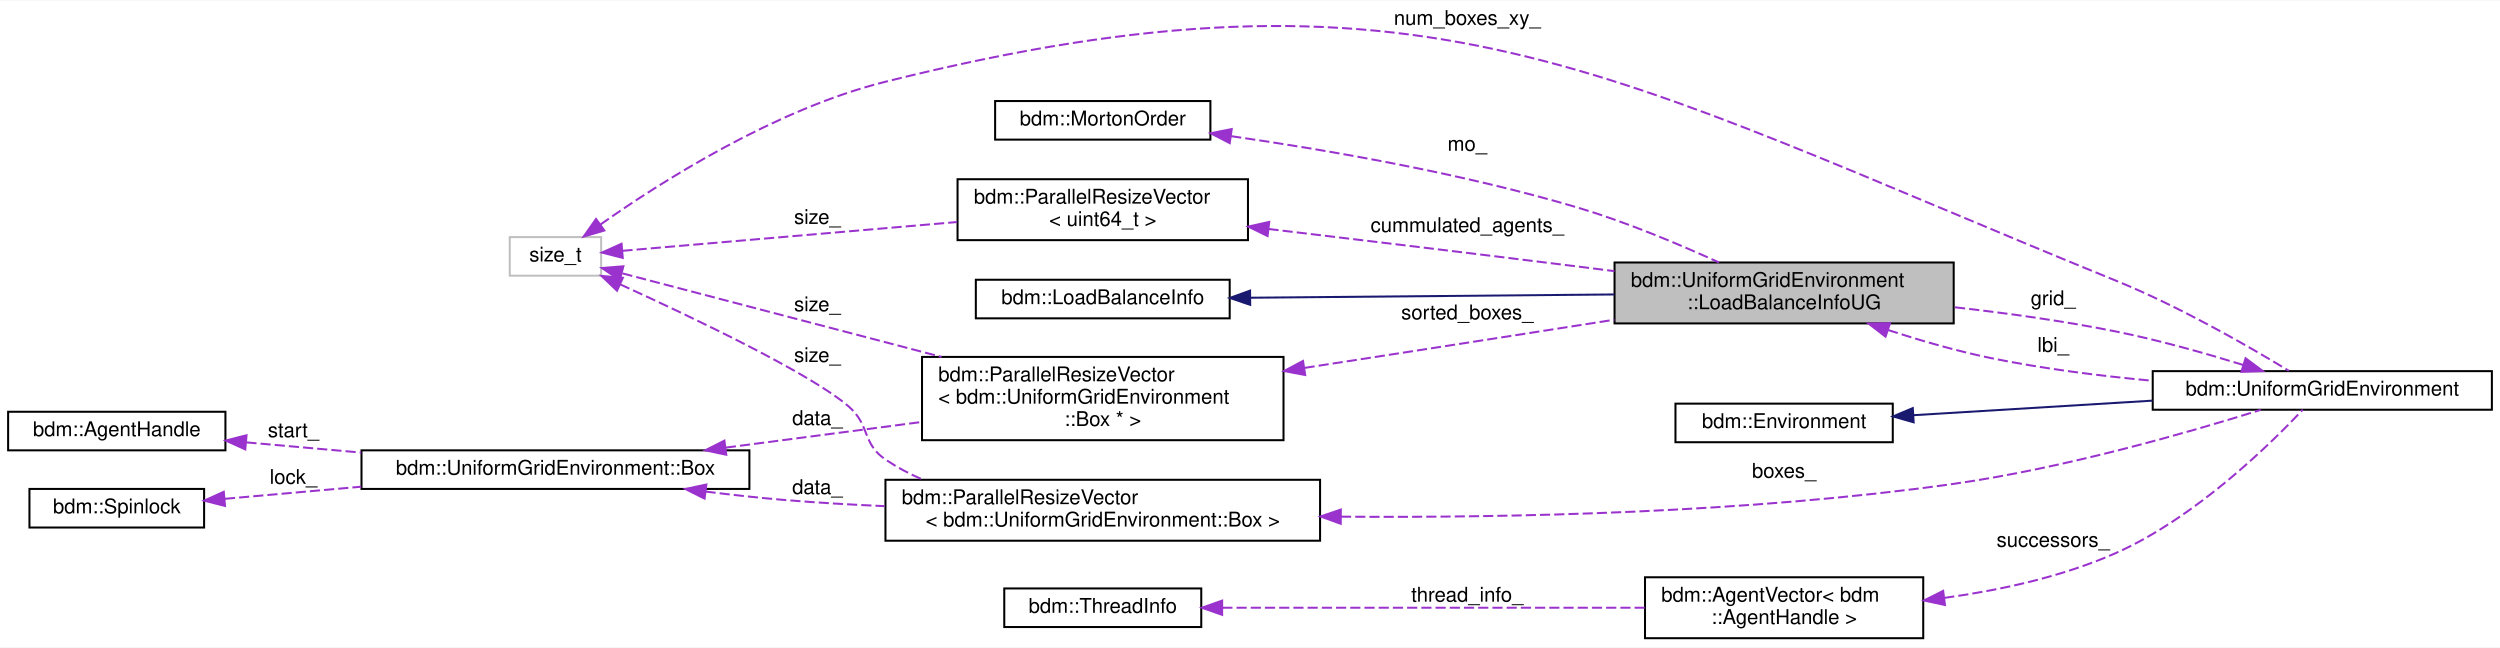
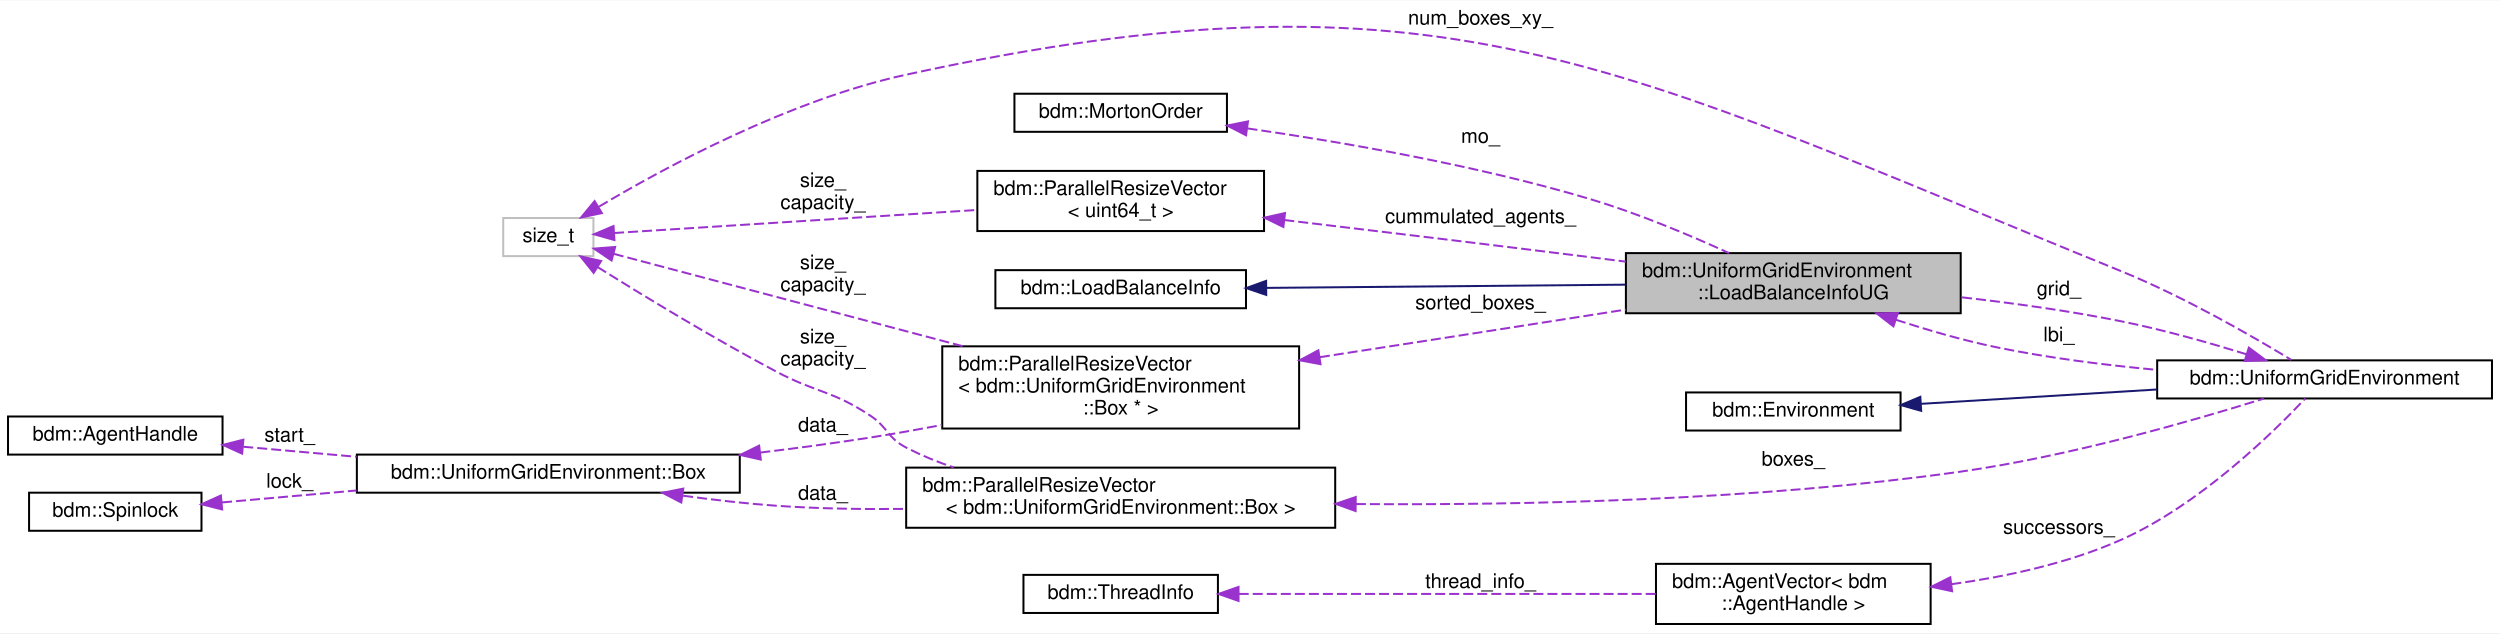
- <svg xmlns="http://www.w3.org/2000/svg" xmlns:xlink="http://www.w3.org/1999/xlink" width="1231pt" height="319pt" viewBox="0.00 0.00 1231.00 318.50">
-   <g id="graph0" class="graph" transform="scale(1 1) rotate(0) translate(4 314.5)">
-     <polygon fill="white" stroke="transparent" points="-4,4 -4,-314.5 1227,-314.5 1227,4 -4,4" />
+ <svg xmlns="http://www.w3.org/2000/svg" xmlns:xlink="http://www.w3.org/1999/xlink" width="1247pt" height="316pt" viewBox="0.00 0.00 1247.00 315.50">
+   <g id="graph0" class="graph" transform="scale(1 1) rotate(0) translate(4 311.5)">
+     <polygon fill="white" stroke="transparent" points="-4,4 -4,-311.5 1243,-311.5 1243,4 -4,4" />
    <g id="node1" class="node">
      <g id="a_node1">
        <a xlink:title=" ">
-           <polygon fill="#bfbfbf" stroke="black" points="791,-155.5 791,-185.5 958,-185.5 958,-155.5 791,-155.5" />
-           <text text-anchor="start" x="799" y="-173.5" font-family="Helvetica,sans-Serif" font-size="10.00">bdm::UniformGridEnvironment</text>
-           <text text-anchor="middle" x="874.5" y="-162.5" font-family="Helvetica,sans-Serif" font-size="10.00">::LoadBalanceInfoUG</text>
+           <polygon fill="#bfbfbf" stroke="black" points="807,-155.5 807,-185.5 974,-185.5 974,-155.5 807,-155.5" />
+           <text text-anchor="start" x="815" y="-173.5" font-family="Helvetica,sans-Serif" font-size="10.00">bdm::UniformGridEnvironment</text>
+           <text text-anchor="middle" x="890.5" y="-162.5" font-family="Helvetica,sans-Serif" font-size="10.00">::LoadBalanceInfoUG</text>
        </a>
      </g>
    </g>
    <g id="node6" class="node">
      <g id="a_node6">
        <a xlink:href="classbdm_1_1UniformGridEnvironment.html" target="_top" xlink:title="A class that represents Cartesian 3D grid.">
-           <polygon fill="white" stroke="black" points="1056,-113 1056,-132 1223,-132 1223,-113 1056,-113" />
-           <text text-anchor="middle" x="1139.5" y="-120" font-family="Helvetica,sans-Serif" font-size="10.00">bdm::UniformGridEnvironment</text>
+           <polygon fill="white" stroke="black" points="1072,-113 1072,-132 1239,-132 1239,-113 1072,-113" />
+           <text text-anchor="middle" x="1155.5" y="-120" font-family="Helvetica,sans-Serif" font-size="10.00">bdm::UniformGridEnvironment</text>
        </a>
      </g>
    </g>
    <g id="edge9" class="edge">
-       <path fill="none" stroke="#9a32cd" stroke-dasharray="5,2" d="M925.69,-152.24C941.59,-147.07 959.37,-141.93 976,-138.5 1001.68,-133.21 1030.02,-129.65 1055.74,-127.27" />
-       <polygon fill="#9a32cd" stroke="#9a32cd" points="924.44,-148.97 916.06,-155.44 926.65,-155.61 924.44,-148.97" />
-       <text text-anchor="middle" x="1007" y="-141.5" font-family="Helvetica,sans-Serif" font-size="10.00"> lbi_</text>
+       <path fill="none" stroke="#9a32cd" stroke-dasharray="5,2" d="M941.69,-152.24C957.59,-147.07 975.37,-141.93 992,-138.5 1017.68,-133.21 1046.02,-129.65 1071.74,-127.27" />
+       <polygon fill="#9a32cd" stroke="#9a32cd" points="940.44,-148.97 932.06,-155.44 942.65,-155.61 940.44,-148.97" />
+       <text text-anchor="middle" x="1023" y="-141.5" font-family="Helvetica,sans-Serif" font-size="10.00"> lbi_</text>
    </g>
    <g id="node2" class="node">
      <g id="a_node2">
        <a xlink:href="classbdm_1_1LoadBalanceInfo.html" target="_top" xlink:title=" ">
-           <polygon fill="white" stroke="black" points="476.5,-158 476.5,-177 601.5,-177 601.5,-158 476.5,-158" />
-           <text text-anchor="middle" x="539" y="-165" font-family="Helvetica,sans-Serif" font-size="10.00">bdm::LoadBalanceInfo</text>
+           <polygon fill="white" stroke="black" points="492.5,-158 492.5,-177 617.5,-177 617.5,-158 492.5,-158" />
+           <text text-anchor="middle" x="555" y="-165" font-family="Helvetica,sans-Serif" font-size="10.00">bdm::LoadBalanceInfo</text>
        </a>
      </g>
    </g>
    <g id="edge1" class="edge">
-       <path fill="none" stroke="midnightblue" d="M611.82,-168.15C664.43,-168.62 735.95,-169.26 790.93,-169.76" />
-       <polygon fill="midnightblue" stroke="midnightblue" points="611.59,-164.64 601.56,-168.05 611.53,-171.64 611.59,-164.64" />
+       <path fill="none" stroke="midnightblue" d="M627.82,-168.15C680.43,-168.62 751.95,-169.26 806.93,-169.76" />
+       <polygon fill="midnightblue" stroke="midnightblue" points="627.59,-164.64 617.56,-168.05 627.53,-171.64 627.59,-164.64" />
    </g>
    <g id="node3" class="node">
      <g id="a_node3">
        <a xlink:href="classbdm_1_1ParallelResizeVector.html" target="_top" xlink:title=" ">
-           <polygon fill="white" stroke="black" points="467.5,-196.5 467.5,-226.5 610.5,-226.5 610.5,-196.5 467.5,-196.5" />
-           <text text-anchor="start" x="475.5" y="-214.5" font-family="Helvetica,sans-Serif" font-size="10.00">bdm::ParallelResizeVector</text>
-           <text text-anchor="middle" x="539" y="-203.5" font-family="Helvetica,sans-Serif" font-size="10.00">&lt; uint64_t &gt;</text>
+           <polygon fill="white" stroke="black" points="483.5,-196.5 483.5,-226.5 626.5,-226.5 626.5,-196.5 483.5,-196.5" />
+           <text text-anchor="start" x="491.5" y="-214.5" font-family="Helvetica,sans-Serif" font-size="10.00">bdm::ParallelResizeVector</text>
+           <text text-anchor="middle" x="555" y="-203.5" font-family="Helvetica,sans-Serif" font-size="10.00">&lt; uint64_t &gt;</text>
        </a>
      </g>
    </g>
    <g id="edge2" class="edge">
-       <path fill="none" stroke="#9a32cd" stroke-dasharray="5,2" d="M620.6,-202C665.48,-196.66 722.35,-189.82 773,-183.5 778.85,-182.77 784.89,-182.01 790.97,-181.24" />
-       <polygon fill="#9a32cd" stroke="#9a32cd" points="620.15,-198.52 610.63,-203.18 620.97,-205.48 620.15,-198.52" />
-       <text text-anchor="middle" x="718.5" y="-200.5" font-family="Helvetica,sans-Serif" font-size="10.00"> cummulated_agents_</text>
+       <path fill="none" stroke="#9a32cd" stroke-dasharray="5,2" d="M636.6,-202C681.48,-196.66 738.35,-189.82 789,-183.5 794.85,-182.77 800.89,-182.01 806.97,-181.24" />
+       <polygon fill="#9a32cd" stroke="#9a32cd" points="636.15,-198.52 626.63,-203.18 636.97,-205.48 636.15,-198.52" />
+       <text text-anchor="middle" x="734.5" y="-200.5" font-family="Helvetica,sans-Serif" font-size="10.00"> cummulated_agents_</text>
    </g>
    <g id="node4" class="node">
      <g id="a_node4">
        <a xlink:title=" ">
-           <polygon fill="white" stroke="#bfbfbf" points="247,-179 247,-198 292,-198 292,-179 247,-179" />
-           <text text-anchor="middle" x="269.5" y="-186" font-family="Helvetica,sans-Serif" font-size="10.00">size_t</text>
+           <polygon fill="white" stroke="#bfbfbf" points="247,-184 247,-203 292,-203 292,-184 247,-184" />
+           <text text-anchor="middle" x="269.5" y="-191" font-family="Helvetica,sans-Serif" font-size="10.00">size_t</text>
        </a>
      </g>
    </g>
    <g id="edge3" class="edge">
-       <path fill="none" stroke="#9a32cd" stroke-dasharray="5,2" d="M302.48,-191.25C342.94,-194.73 413.79,-200.82 467.25,-205.42" />
-       <polygon fill="#9a32cd" stroke="#9a32cd" points="302.65,-187.75 292.39,-190.38 302.05,-194.73 302.65,-187.75" />
-       <text text-anchor="middle" x="398.5" y="-204.5" font-family="Helvetica,sans-Serif" font-size="10.00"> size_</text>
+       <path fill="none" stroke="#9a32cd" stroke-dasharray="5,2" d="M302.29,-195.52C345.84,-198.28 425.29,-203.33 483.3,-207.01" />
+       <polygon fill="#9a32cd" stroke="#9a32cd" points="302.48,-192.02 292.28,-194.88 302.03,-199.01 302.48,-192.02" />
+       <text text-anchor="middle" x="406.5" y="-218.5" font-family="Helvetica,sans-Serif" font-size="10.00"> size_</text>
+       <text text-anchor="middle" x="406.5" y="-207.5" font-family="Helvetica,sans-Serif" font-size="10.00">capacity_</text>
    </g>
    <g id="edge15" class="edge">
-       <path fill="none" stroke="#9a32cd" stroke-dasharray="5,2" d="M291.7,-204.22C321.31,-225.1 377.54,-260.9 432,-274.5 696.71,-340.59 785.26,-279.26 1038,-176.5 1069.38,-163.74 1103.68,-143.93 1123,-132.19" />
-       <polygon fill="#9a32cd" stroke="#9a32cd" points="293.57,-201.25 283.4,-198.27 289.49,-206.94 293.57,-201.25" />
-       <text text-anchor="middle" x="718.5" y="-302.5" font-family="Helvetica,sans-Serif" font-size="10.00"> num_boxes_xy_</text>
+       <path fill="none" stroke="#9a32cd" stroke-dasharray="5,2" d="M294.79,-208.69C327.93,-228.43 389.86,-261.86 448,-274.5 714.61,-332.46 801.26,-279.26 1054,-176.5 1085.38,-163.74 1119.68,-143.93 1139,-132.19" />
+       <polygon fill="#9a32cd" stroke="#9a32cd" points="296.22,-205.46 285.85,-203.28 292.59,-211.45 296.22,-205.46" />
+       <text text-anchor="middle" x="734.5" y="-299.5" font-family="Helvetica,sans-Serif" font-size="10.00"> num_boxes_xy_</text>
    </g>
    <g id="node10" class="node">
      <g id="a_node10">
        <a xlink:href="classbdm_1_1ParallelResizeVector.html" target="_top" xlink:title=" ">
-           <polygon fill="white" stroke="black" points="432,-48.5 432,-78.5 646,-78.5 646,-48.5 432,-48.5" />
-           <text text-anchor="start" x="440" y="-66.5" font-family="Helvetica,sans-Serif" font-size="10.00">bdm::ParallelResizeVector</text>
-           <text text-anchor="middle" x="539" y="-55.5" font-family="Helvetica,sans-Serif" font-size="10.00">&lt; bdm::UniformGridEnvironment::Box &gt;</text>
+           <polygon fill="white" stroke="black" points="448,-48.5 448,-78.5 662,-78.5 662,-48.5 448,-48.5" />
+           <text text-anchor="start" x="456" y="-66.5" font-family="Helvetica,sans-Serif" font-size="10.00">bdm::ParallelResizeVector</text>
+           <text text-anchor="middle" x="555" y="-55.5" font-family="Helvetica,sans-Serif" font-size="10.00">&lt; bdm::UniformGridEnvironment::Box &gt;</text>
        </a>
      </g>
    </g>
    <g id="edge11" class="edge">
-       <path fill="none" stroke="#9a32cd" stroke-dasharray="5,2" d="M301.37,-174.73C337.88,-158.08 395.97,-130.33 414,-114.5 424.56,-105.23 420.39,-96.42 432,-88.5 437.7,-84.61 443.93,-81.32 450.43,-78.55" />
-       <polygon fill="#9a32cd" stroke="#9a32cd" points="299.81,-171.6 292.14,-178.91 302.7,-177.97 299.81,-171.6" />
-       <text text-anchor="middle" x="398.5" y="-136.5" font-family="Helvetica,sans-Serif" font-size="10.00"> size_</text>
+       <path fill="none" stroke="#9a32cd" stroke-dasharray="5,2" d="M294.05,-178.54C316.55,-164.48 351.58,-143.16 383,-126.5 403.38,-115.7 410.74,-117.18 430,-104.5 438.94,-98.61 438.5,-93.43 448,-88.5 455.47,-84.62 463.54,-81.34 471.78,-78.55" />
+       <polygon fill="#9a32cd" stroke="#9a32cd" points="292.11,-175.62 285.51,-183.91 295.84,-181.55 292.11,-175.62" />
+       <text text-anchor="middle" x="406.5" y="-140.5" font-family="Helvetica,sans-Serif" font-size="10.00"> size_</text>
+       <text text-anchor="middle" x="406.5" y="-129.5" font-family="Helvetica,sans-Serif" font-size="10.00">capacity_</text>
    </g>
    <g id="node14" class="node">
      <g id="a_node14">
        <a xlink:href="classbdm_1_1ParallelResizeVector.html" target="_top" xlink:title=" ">
-           <polygon fill="white" stroke="black" points="450,-98 450,-139 628,-139 628,-98 450,-98" />
-           <text text-anchor="start" x="458" y="-127" font-family="Helvetica,sans-Serif" font-size="10.00">bdm::ParallelResizeVector</text>
-           <text text-anchor="start" x="458" y="-116" font-family="Helvetica,sans-Serif" font-size="10.00">&lt; bdm::UniformGridEnvironment</text>
-           <text text-anchor="middle" x="539" y="-105" font-family="Helvetica,sans-Serif" font-size="10.00">::Box * &gt;</text>
+           <polygon fill="white" stroke="black" points="466,-98 466,-139 644,-139 644,-98 466,-98" />
+           <text text-anchor="start" x="474" y="-127" font-family="Helvetica,sans-Serif" font-size="10.00">bdm::ParallelResizeVector</text>
+           <text text-anchor="start" x="474" y="-116" font-family="Helvetica,sans-Serif" font-size="10.00">&lt; bdm::UniformGridEnvironment</text>
+           <text text-anchor="middle" x="555" y="-105" font-family="Helvetica,sans-Serif" font-size="10.00">::Box * &gt;</text>
        </a>
      </g>
    </g>
    <g id="edge17" class="edge">
-       <path fill="none" stroke="#9a32cd" stroke-dasharray="5,2" d="M302.5,-180.13C341.08,-170.03 407.24,-152.72 459.63,-139.01" />
-       <polygon fill="#9a32cd" stroke="#9a32cd" points="301.18,-176.85 292.39,-182.77 302.95,-183.63 301.18,-176.85" />
-       <text text-anchor="middle" x="398.5" y="-161.5" font-family="Helvetica,sans-Serif" font-size="10.00"> size_</text>
+       <path fill="none" stroke="#9a32cd" stroke-dasharray="5,2" d="M302.15,-185.13C343.94,-174.07 418.92,-154.23 476.24,-139.07" />
+       <polygon fill="#9a32cd" stroke="#9a32cd" points="301.05,-181.8 292.28,-187.74 302.84,-188.57 301.05,-181.8" />
+       <text text-anchor="middle" x="406.5" y="-177.5" font-family="Helvetica,sans-Serif" font-size="10.00"> size_</text>
+       <text text-anchor="middle" x="406.5" y="-166.5" font-family="Helvetica,sans-Serif" font-size="10.00">capacity_</text>
    </g>
    <g id="node5" class="node">
      <g id="a_node5">
        <a xlink:href="classbdm_1_1MortonOrder.html" target="_top" xlink:title=" ">
-           <polygon fill="white" stroke="black" points="486,-246 486,-265 592,-265 592,-246 486,-246" />
-           <text text-anchor="middle" x="539" y="-253" font-family="Helvetica,sans-Serif" font-size="10.00">bdm::MortonOrder</text>
+           <polygon fill="white" stroke="black" points="502,-246 502,-265 608,-265 608,-246 502,-246" />
+           <text text-anchor="middle" x="555" y="-253" font-family="Helvetica,sans-Serif" font-size="10.00">bdm::MortonOrder</text>
        </a>
      </g>
    </g>
    <g id="edge4" class="edge">
-       <path fill="none" stroke="#9a32cd" stroke-dasharray="5,2" d="M602.23,-247.7C649.66,-240.88 716.25,-229.38 773,-212.5 796.93,-205.38 822.9,-194.44 842.44,-185.51" />
-       <polygon fill="#9a32cd" stroke="#9a32cd" points="601.52,-244.27 592.11,-249.13 602.5,-251.2 601.52,-244.27" />
-       <text text-anchor="middle" x="718.5" y="-240.5" font-family="Helvetica,sans-Serif" font-size="10.00"> mo_</text>
+       <path fill="none" stroke="#9a32cd" stroke-dasharray="5,2" d="M618.23,-247.7C665.66,-240.88 732.25,-229.38 789,-212.5 812.93,-205.38 838.9,-194.44 858.44,-185.51" />
+       <polygon fill="#9a32cd" stroke="#9a32cd" points="617.52,-244.27 608.11,-249.13 618.5,-251.2 617.52,-244.27" />
+       <text text-anchor="middle" x="734.5" y="-240.5" font-family="Helvetica,sans-Serif" font-size="10.00"> mo_</text>
    </g>
    <g id="edge5" class="edge">
-       <path fill="none" stroke="#9a32cd" stroke-dasharray="5,2" d="M1100.6,-135.03C1081.93,-140.8 1058.98,-147.28 1038,-151.5 1012.24,-156.69 983.88,-160.6 958.17,-163.49" />
-       <polygon fill="#9a32cd" stroke="#9a32cd" points="1101.73,-138.35 1110.22,-132.01 1099.63,-131.67 1101.73,-138.35" />
-       <text text-anchor="middle" x="1007" y="-164.5" font-family="Helvetica,sans-Serif" font-size="10.00"> grid_</text>
+       <path fill="none" stroke="#9a32cd" stroke-dasharray="5,2" d="M1116.6,-135.03C1097.93,-140.8 1074.98,-147.28 1054,-151.5 1028.24,-156.69 999.88,-160.6 974.17,-163.49" />
+       <polygon fill="#9a32cd" stroke="#9a32cd" points="1117.73,-138.35 1126.22,-132.01 1115.63,-131.67 1117.73,-138.35" />
+       <text text-anchor="middle" x="1023" y="-164.5" font-family="Helvetica,sans-Serif" font-size="10.00"> grid_</text>
    </g>
    <g id="node7" class="node">
      <g id="a_node7">
        <a xlink:href="classbdm_1_1Environment.html" target="_top" xlink:title=" ">
-           <polygon fill="white" stroke="black" points="821,-97 821,-116 928,-116 928,-97 821,-97" />
-           <text text-anchor="middle" x="874.5" y="-104" font-family="Helvetica,sans-Serif" font-size="10.00">bdm::Environment</text>
+           <polygon fill="white" stroke="black" points="837,-97 837,-116 944,-116 944,-97 837,-97" />
+           <text text-anchor="middle" x="890.5" y="-104" font-family="Helvetica,sans-Serif" font-size="10.00">bdm::Environment</text>
        </a>
      </g>
    </g>
    <g id="edge6" class="edge">
-       <path fill="none" stroke="midnightblue" d="M938.25,-110.32C973.5,-112.46 1017.92,-115.16 1055.97,-117.48" />
-       <polygon fill="midnightblue" stroke="midnightblue" points="938.28,-106.81 928.09,-109.7 937.86,-113.8 938.28,-106.81" />
+       <path fill="none" stroke="midnightblue" d="M954.25,-110.32C989.5,-112.46 1033.92,-115.16 1071.97,-117.48" />
+       <polygon fill="midnightblue" stroke="midnightblue" points="954.28,-106.81 944.09,-109.7 953.86,-113.8 954.28,-106.81" />
    </g>
    <g id="node8" class="node">
      <g id="a_node8">
        <a xlink:href="classbdm_1_1AgentVector.html" target="_top" xlink:title=" ">
-           <polygon fill="white" stroke="black" points="806,-0.5 806,-30.5 943,-30.5 943,-0.5 806,-0.5" />
-           <text text-anchor="start" x="814" y="-18.5" font-family="Helvetica,sans-Serif" font-size="10.00">bdm::AgentVector&lt; bdm</text>
-           <text text-anchor="middle" x="874.5" y="-7.5" font-family="Helvetica,sans-Serif" font-size="10.00">::AgentHandle &gt;</text>
+           <polygon fill="white" stroke="black" points="822,-0.5 822,-30.5 959,-30.5 959,-0.5 822,-0.5" />
+           <text text-anchor="start" x="830" y="-18.5" font-family="Helvetica,sans-Serif" font-size="10.00">bdm::AgentVector&lt; bdm</text>
+           <text text-anchor="middle" x="890.5" y="-7.5" font-family="Helvetica,sans-Serif" font-size="10.00">::AgentHandle &gt;</text>
        </a>
      </g>
    </g>
    <g id="edge7" class="edge">
-       <path fill="none" stroke="#9a32cd" stroke-dasharray="5,2" d="M953.35,-20.34C980.97,-24.13 1011.7,-30.8 1038,-42.5 1076.92,-59.81 1113.71,-95.82 1129.88,-112.99" />
-       <polygon fill="#9a32cd" stroke="#9a32cd" points="953.69,-16.85 943.33,-19.07 952.81,-23.8 953.69,-16.85" />
-       <text text-anchor="middle" x="1007" y="-45.5" font-family="Helvetica,sans-Serif" font-size="10.00"> successors_</text>
+       <path fill="none" stroke="#9a32cd" stroke-dasharray="5,2" d="M969.35,-20.34C996.97,-24.13 1027.7,-30.8 1054,-42.5 1092.92,-59.81 1129.71,-95.82 1145.88,-112.99" />
+       <polygon fill="#9a32cd" stroke="#9a32cd" points="969.69,-16.85 959.33,-19.07 968.81,-23.8 969.69,-16.85" />
+       <text text-anchor="middle" x="1023" y="-45.5" font-family="Helvetica,sans-Serif" font-size="10.00"> successors_</text>
    </g>
    <g id="node9" class="node">
      <g id="a_node9">
        <a xlink:href="classbdm_1_1ThreadInfo.html" target="_top" xlink:title="This class stores information about each thread. (e.g. to which NUMA node it belongs to....">
-           <polygon fill="white" stroke="black" points="490.5,-6 490.5,-25 587.5,-25 587.5,-6 490.5,-6" />
-           <text text-anchor="middle" x="539" y="-13" font-family="Helvetica,sans-Serif" font-size="10.00">bdm::ThreadInfo</text>
+           <polygon fill="white" stroke="black" points="506.5,-6 506.5,-25 603.5,-25 603.5,-6 506.5,-6" />
+           <text text-anchor="middle" x="555" y="-13" font-family="Helvetica,sans-Serif" font-size="10.00">bdm::ThreadInfo</text>
        </a>
      </g>
    </g>
    <g id="edge8" class="edge">
-       <path fill="none" stroke="#9a32cd" stroke-dasharray="5,2" d="M597.86,-15.5C655.76,-15.5 744.77,-15.5 805.89,-15.5" />
-       <polygon fill="#9a32cd" stroke="#9a32cd" points="597.78,-12 587.78,-15.5 597.78,-19 597.78,-12" />
-       <text text-anchor="middle" x="718.5" y="-18.5" font-family="Helvetica,sans-Serif" font-size="10.00"> thread_info_</text>
+       <path fill="none" stroke="#9a32cd" stroke-dasharray="5,2" d="M613.86,-15.5C671.76,-15.5 760.77,-15.5 821.89,-15.5" />
+       <polygon fill="#9a32cd" stroke="#9a32cd" points="613.78,-12 603.78,-15.5 613.78,-19 613.78,-12" />
+       <text text-anchor="middle" x="734.5" y="-18.5" font-family="Helvetica,sans-Serif" font-size="10.00"> thread_info_</text>
    </g>
    <g id="edge10" class="edge">
-       <path fill="none" stroke="#9a32cd" stroke-dasharray="5,2" d="M656.3,-60.34C740.49,-59.7 856.79,-62.21 958,-76.5 1012.27,-84.17 1073.81,-101.85 1109.19,-112.92" />
-       <polygon fill="#9a32cd" stroke="#9a32cd" points="656.17,-56.84 646.2,-60.44 656.23,-63.84 656.17,-56.84" />
-       <text text-anchor="middle" x="874.5" y="-79.5" font-family="Helvetica,sans-Serif" font-size="10.00"> boxes_</text>
+       <path fill="none" stroke="#9a32cd" stroke-dasharray="5,2" d="M672.3,-60.34C756.49,-59.7 872.79,-62.21 974,-76.5 1028.27,-84.17 1089.81,-101.85 1125.19,-112.92" />
+       <polygon fill="#9a32cd" stroke="#9a32cd" points="672.17,-56.84 662.2,-60.44 672.23,-63.84 672.17,-56.84" />
+       <text text-anchor="middle" x="890.5" y="-79.5" font-family="Helvetica,sans-Serif" font-size="10.00"> boxes_</text>
    </g>
    <g id="node11" class="node">
      <g id="a_node11">
        <a xlink:href="structbdm_1_1UniformGridEnvironment_1_1Box.html" target="_top" xlink:title="A single unit cube of the grid.">
-           <polygon fill="white" stroke="black" points="174,-74 174,-93 365,-93 365,-74 174,-74" />
-           <text text-anchor="middle" x="269.5" y="-81" font-family="Helvetica,sans-Serif" font-size="10.00">bdm::UniformGridEnvironment::Box</text>
+           <polygon fill="white" stroke="black" points="174,-66 174,-85 365,-85 365,-66 174,-66" />
+           <text text-anchor="middle" x="269.5" y="-73" font-family="Helvetica,sans-Serif" font-size="10.00">bdm::UniformGridEnvironment::Box</text>
        </a>
      </g>
    </g>
    <g id="edge12" class="edge">
-       <path fill="none" stroke="#9a32cd" stroke-dasharray="5,2" d="M343.4,-72.7C356.56,-71.06 370.17,-69.56 383,-68.5 398.7,-67.2 415.31,-66.24 431.61,-65.52" />
-       <polygon fill="#9a32cd" stroke="#9a32cd" points="342.92,-69.23 333.45,-73.97 343.81,-76.17 342.92,-69.23" />
-       <text text-anchor="middle" x="398.5" y="-71.5" font-family="Helvetica,sans-Serif" font-size="10.00"> data_</text>
+       <path fill="none" stroke="#9a32cd" stroke-dasharray="5,2" d="M336.74,-64.49C351.9,-62.42 367.97,-60.56 383,-59.5 403.88,-58.02 426.23,-57.66 447.66,-57.92" />
+       <polygon fill="#9a32cd" stroke="#9a32cd" points="335.82,-61.09 326.41,-65.96 336.81,-68.02 335.82,-61.09" />
+       <text text-anchor="middle" x="406.5" y="-62.5" font-family="Helvetica,sans-Serif" font-size="10.00"> data_</text>
    </g>
    <g id="edge18" class="edge">
-       <path fill="none" stroke="#9a32cd" stroke-dasharray="5,2" d="M353.42,-94.35C383.92,-98.34 418.57,-102.87 449.54,-106.93" />
-       <polygon fill="#9a32cd" stroke="#9a32cd" points="353.61,-90.84 343.24,-93.02 352.7,-97.79 353.61,-90.84" />
-       <text text-anchor="middle" x="398.5" y="-105.5" font-family="Helvetica,sans-Serif" font-size="10.00"> data_</text>
+       <path fill="none" stroke="#9a32cd" stroke-dasharray="5,2" d="M375.24,-86.01C393.53,-88.22 412.35,-90.73 430,-93.5 441.61,-95.32 453.78,-97.47 465.77,-99.74" />
+       <polygon fill="#9a32cd" stroke="#9a32cd" points="375.48,-82.51 365.14,-84.81 374.66,-89.46 375.48,-82.51" />
+       <text text-anchor="middle" x="406.5" y="-96.5" font-family="Helvetica,sans-Serif" font-size="10.00"> data_</text>
    </g>
    <g id="node12" class="node">
      <g id="a_node12">
        <a xlink:href="classbdm_1_1AgentHandle.html" target="_top" xlink:title=" ">
-           <polygon fill="white" stroke="black" points="0,-93 0,-112 107,-112 107,-93 0,-93" />
-           <text text-anchor="middle" x="53.5" y="-100" font-family="Helvetica,sans-Serif" font-size="10.00">bdm::AgentHandle</text>
+           <polygon fill="white" stroke="black" points="0,-85 0,-104 107,-104 107,-85 0,-85" />
+           <text text-anchor="middle" x="53.5" y="-92" font-family="Helvetica,sans-Serif" font-size="10.00">bdm::AgentHandle</text>
        </a>
      </g>
    </g>
    <g id="edge13" class="edge">
-       <path fill="none" stroke="#9a32cd" stroke-dasharray="5,2" d="M117.32,-96.92C135.05,-95.35 154.74,-93.6 173.9,-91.9" />
-       <polygon fill="#9a32cd" stroke="#9a32cd" points="116.78,-93.46 107.12,-97.83 117.39,-100.43 116.78,-93.46" />
-       <text text-anchor="middle" x="140.5" y="-99.5" font-family="Helvetica,sans-Serif" font-size="10.00"> start_</text>
+       <path fill="none" stroke="#9a32cd" stroke-dasharray="5,2" d="M117.32,-88.92C135.05,-87.35 154.74,-85.6 173.9,-83.9" />
+       <polygon fill="#9a32cd" stroke="#9a32cd" points="116.78,-85.46 107.12,-89.83 117.39,-92.43 116.78,-85.46" />
+       <text text-anchor="middle" x="140.5" y="-91.5" font-family="Helvetica,sans-Serif" font-size="10.00"> start_</text>
    </g>
    <g id="node13" class="node">
      <g id="a_node13">
        <a xlink:href="classbdm_1_1Spinlock.html" target="_top" xlink:title=" ">
-           <polygon fill="white" stroke="black" points="10.5,-55 10.5,-74 96.5,-74 96.5,-55 10.5,-55" />
-           <text text-anchor="middle" x="53.5" y="-62" font-family="Helvetica,sans-Serif" font-size="10.00">bdm::Spinlock</text>
+           <polygon fill="white" stroke="black" points="10.5,-47 10.5,-66 96.5,-66 96.5,-47 10.5,-47" />
+           <text text-anchor="middle" x="53.5" y="-54" font-family="Helvetica,sans-Serif" font-size="10.00">bdm::Spinlock</text>
        </a>
      </g>
    </g>
    <g id="edge14" class="edge">
-       <path fill="none" stroke="#9a32cd" stroke-dasharray="5,2" d="M106.76,-69.14C127.01,-70.94 150.83,-73.05 173.88,-75.1" />
-       <polygon fill="#9a32cd" stroke="#9a32cd" points="106.79,-65.63 96.52,-68.23 106.18,-72.6 106.79,-65.63" />
-       <text text-anchor="middle" x="140.5" y="-76.5" font-family="Helvetica,sans-Serif" font-size="10.00"> lock_</text>
+       <path fill="none" stroke="#9a32cd" stroke-dasharray="5,2" d="M106.76,-61.14C127.01,-62.94 150.83,-65.05 173.88,-67.1" />
+       <polygon fill="#9a32cd" stroke="#9a32cd" points="106.79,-57.63 96.52,-60.23 106.18,-64.6 106.79,-57.63" />
+       <text text-anchor="middle" x="140.5" y="-68.5" font-family="Helvetica,sans-Serif" font-size="10.00"> lock_</text>
    </g>
    <g id="edge16" class="edge">
-       <path fill="none" stroke="#9a32cd" stroke-dasharray="5,2" d="M638.37,-133.6C679.92,-140 728.83,-147.57 773,-154.5 778.85,-155.42 784.89,-156.37 790.96,-157.33" />
-       <polygon fill="#9a32cd" stroke="#9a32cd" points="638.67,-130.1 628.25,-132.04 637.6,-137.02 638.67,-130.1" />
-       <text text-anchor="middle" x="718.5" y="-157.5" font-family="Helvetica,sans-Serif" font-size="10.00"> sorted_boxes_</text>
+       <path fill="none" stroke="#9a32cd" stroke-dasharray="5,2" d="M654.37,-133.6C695.92,-140 744.83,-147.57 789,-154.5 794.85,-155.42 800.89,-156.37 806.96,-157.33" />
+       <polygon fill="#9a32cd" stroke="#9a32cd" points="654.67,-130.1 644.25,-132.04 653.6,-137.02 654.67,-130.1" />
+       <text text-anchor="middle" x="734.5" y="-157.5" font-family="Helvetica,sans-Serif" font-size="10.00"> sorted_boxes_</text>
    </g>
  </g>
</svg>
